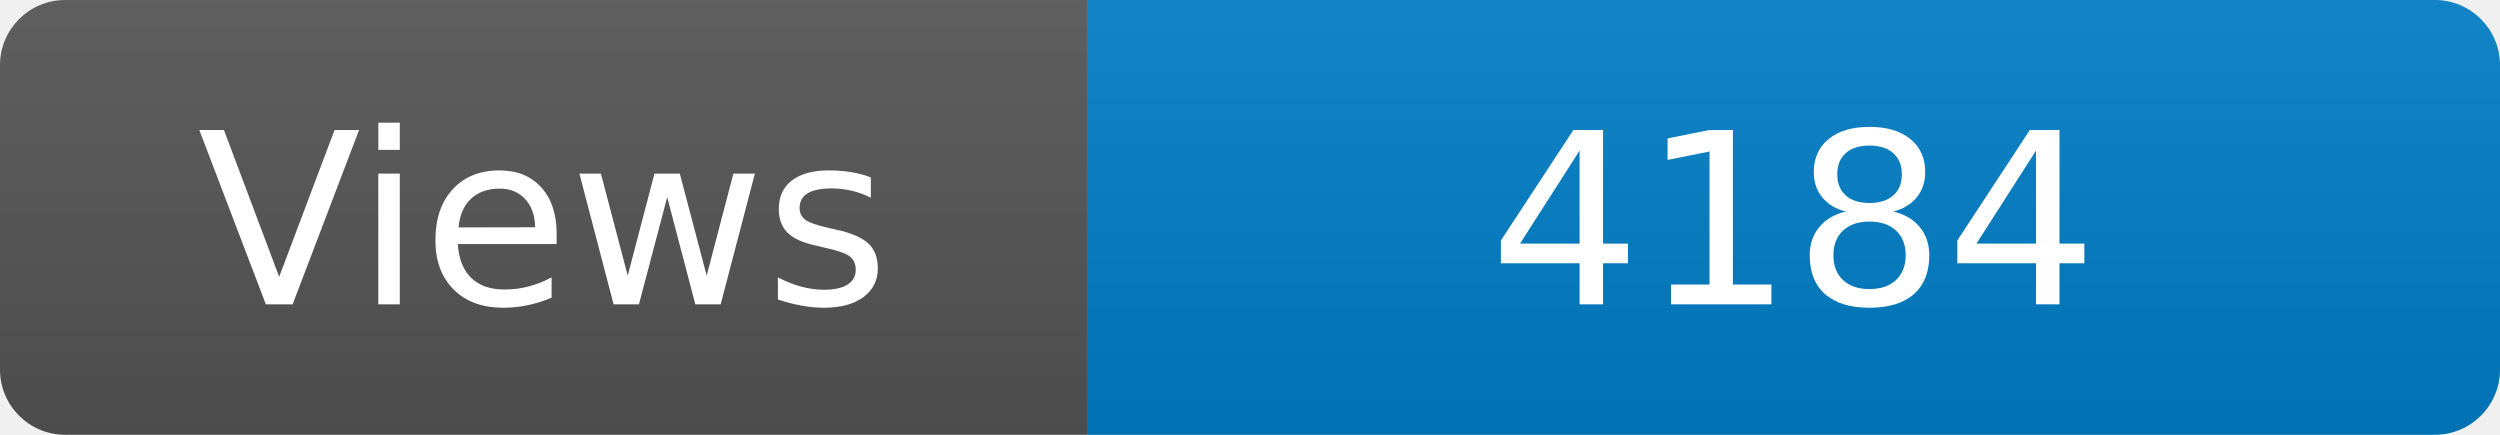
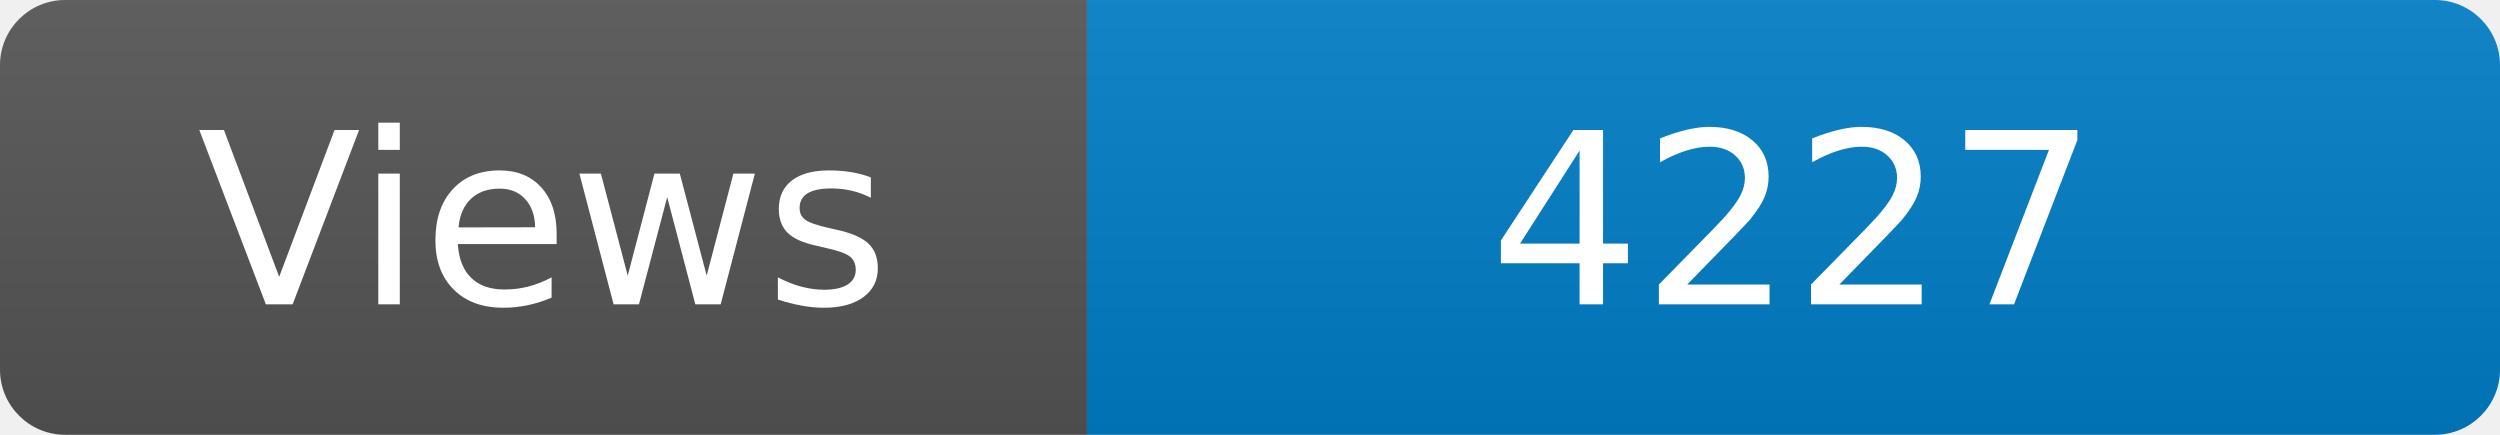
<svg xmlns="http://www.w3.org/2000/svg" width="115" height="20" role="img" aria-label="Maintained?: yes">
  <linearGradient id="s" x2="0" y2="100%">
    <stop offset="0" stop-color="#bbb" stop-opacity=".1" />
    <stop offset="1" stop-opacity=".1" />
  </linearGradient>
  <clipPath id="r">
    <rect width="115" height="20" rx="3" fill="#fff" />
  </clipPath>
  <g clip-path="url(#r)">
    <rect width="50" height="20" fill="#555" />
    <rect x="50" width="160" height="20" fill="#007ec6" />
    <rect width="115" height="20" fill="url(#s)" />
  </g>
  <g fill="#fff" text-anchor="middle" font-family="Verdana,Geneva,DejaVu Sans,sans-serif" font-size="110">
    <text x="250" y="140" transform="scale(.1)" fill="#fff">Views</text>
-     <text x="825" y="140" transform="scale(.1)" fill="#fff">4184</text>
+     <text x="825" y="140" transform="scale(.1)" fill="#fff">4227</text>
  </g>
</svg>
